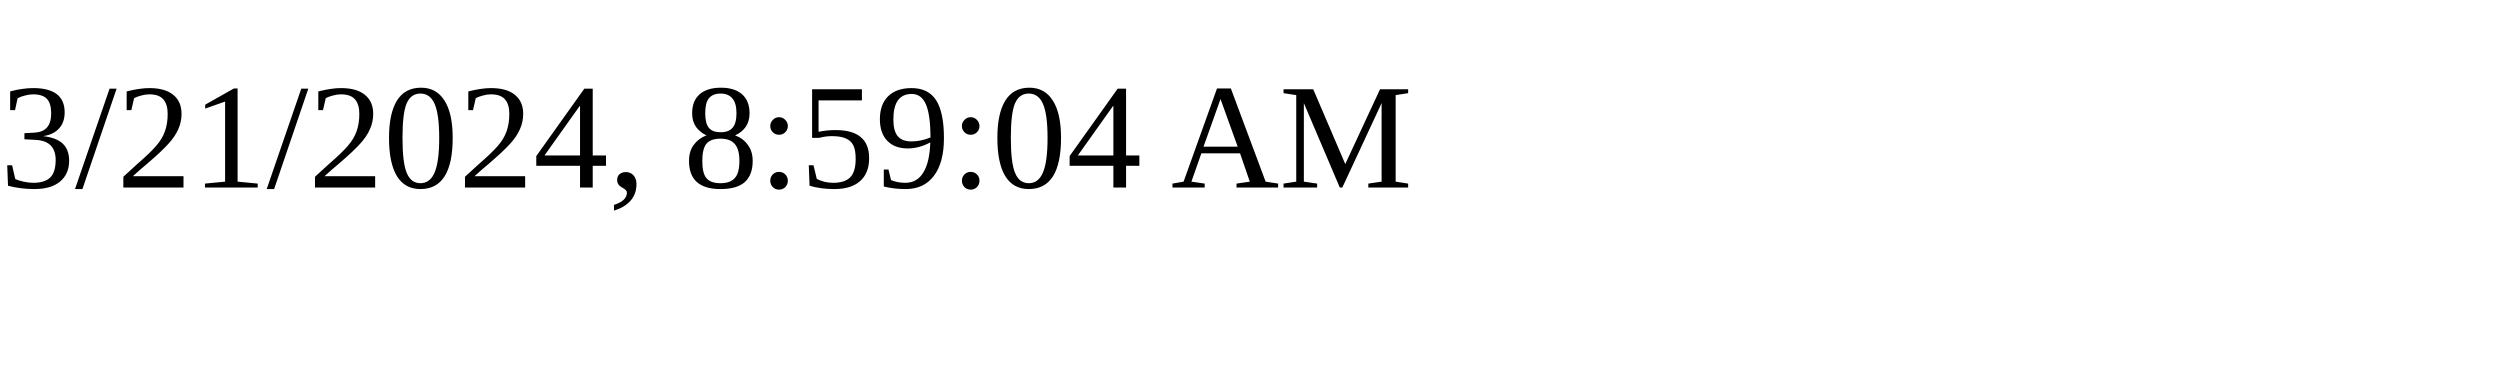
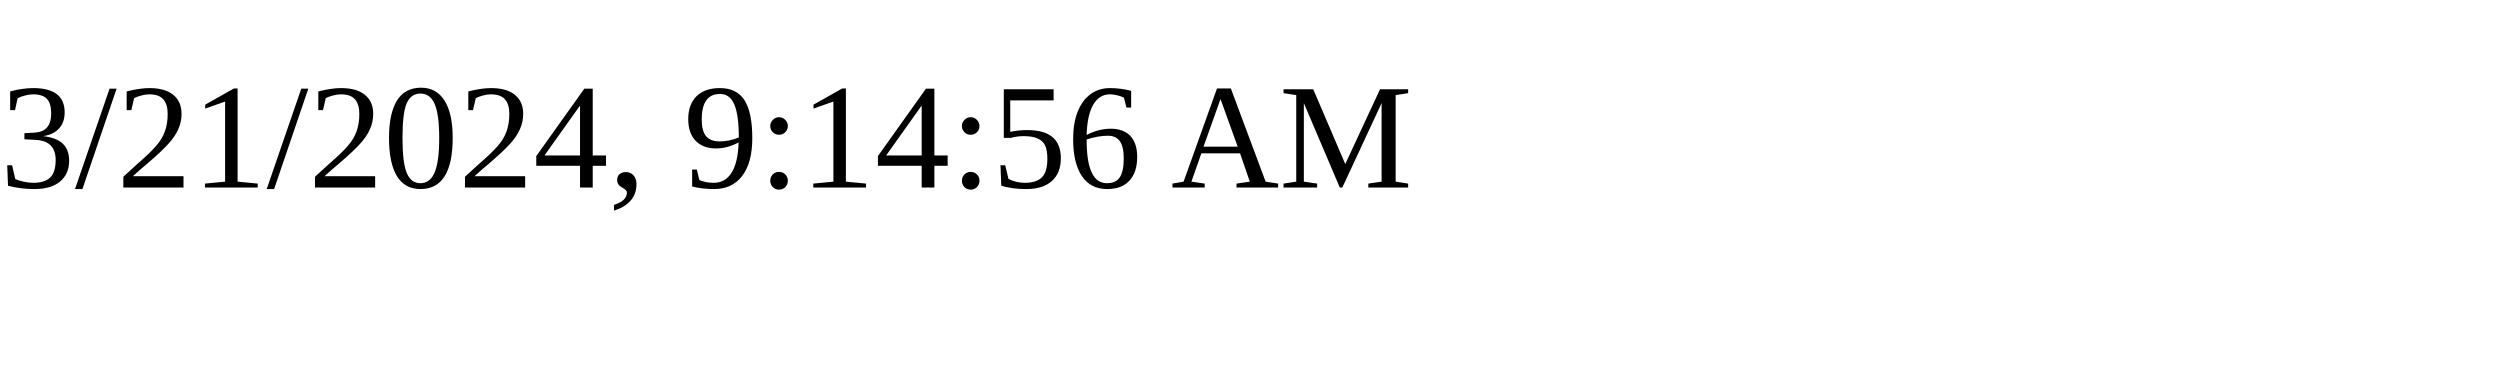
<svg xmlns="http://www.w3.org/2000/svg" height="30" width="200">
-   <text x="0" y="15">3/21/2024, 8:59:04 AM</text>
+   <text x="0" y="15">3/21/2024, 9:14:56 AM</text>
</svg>
